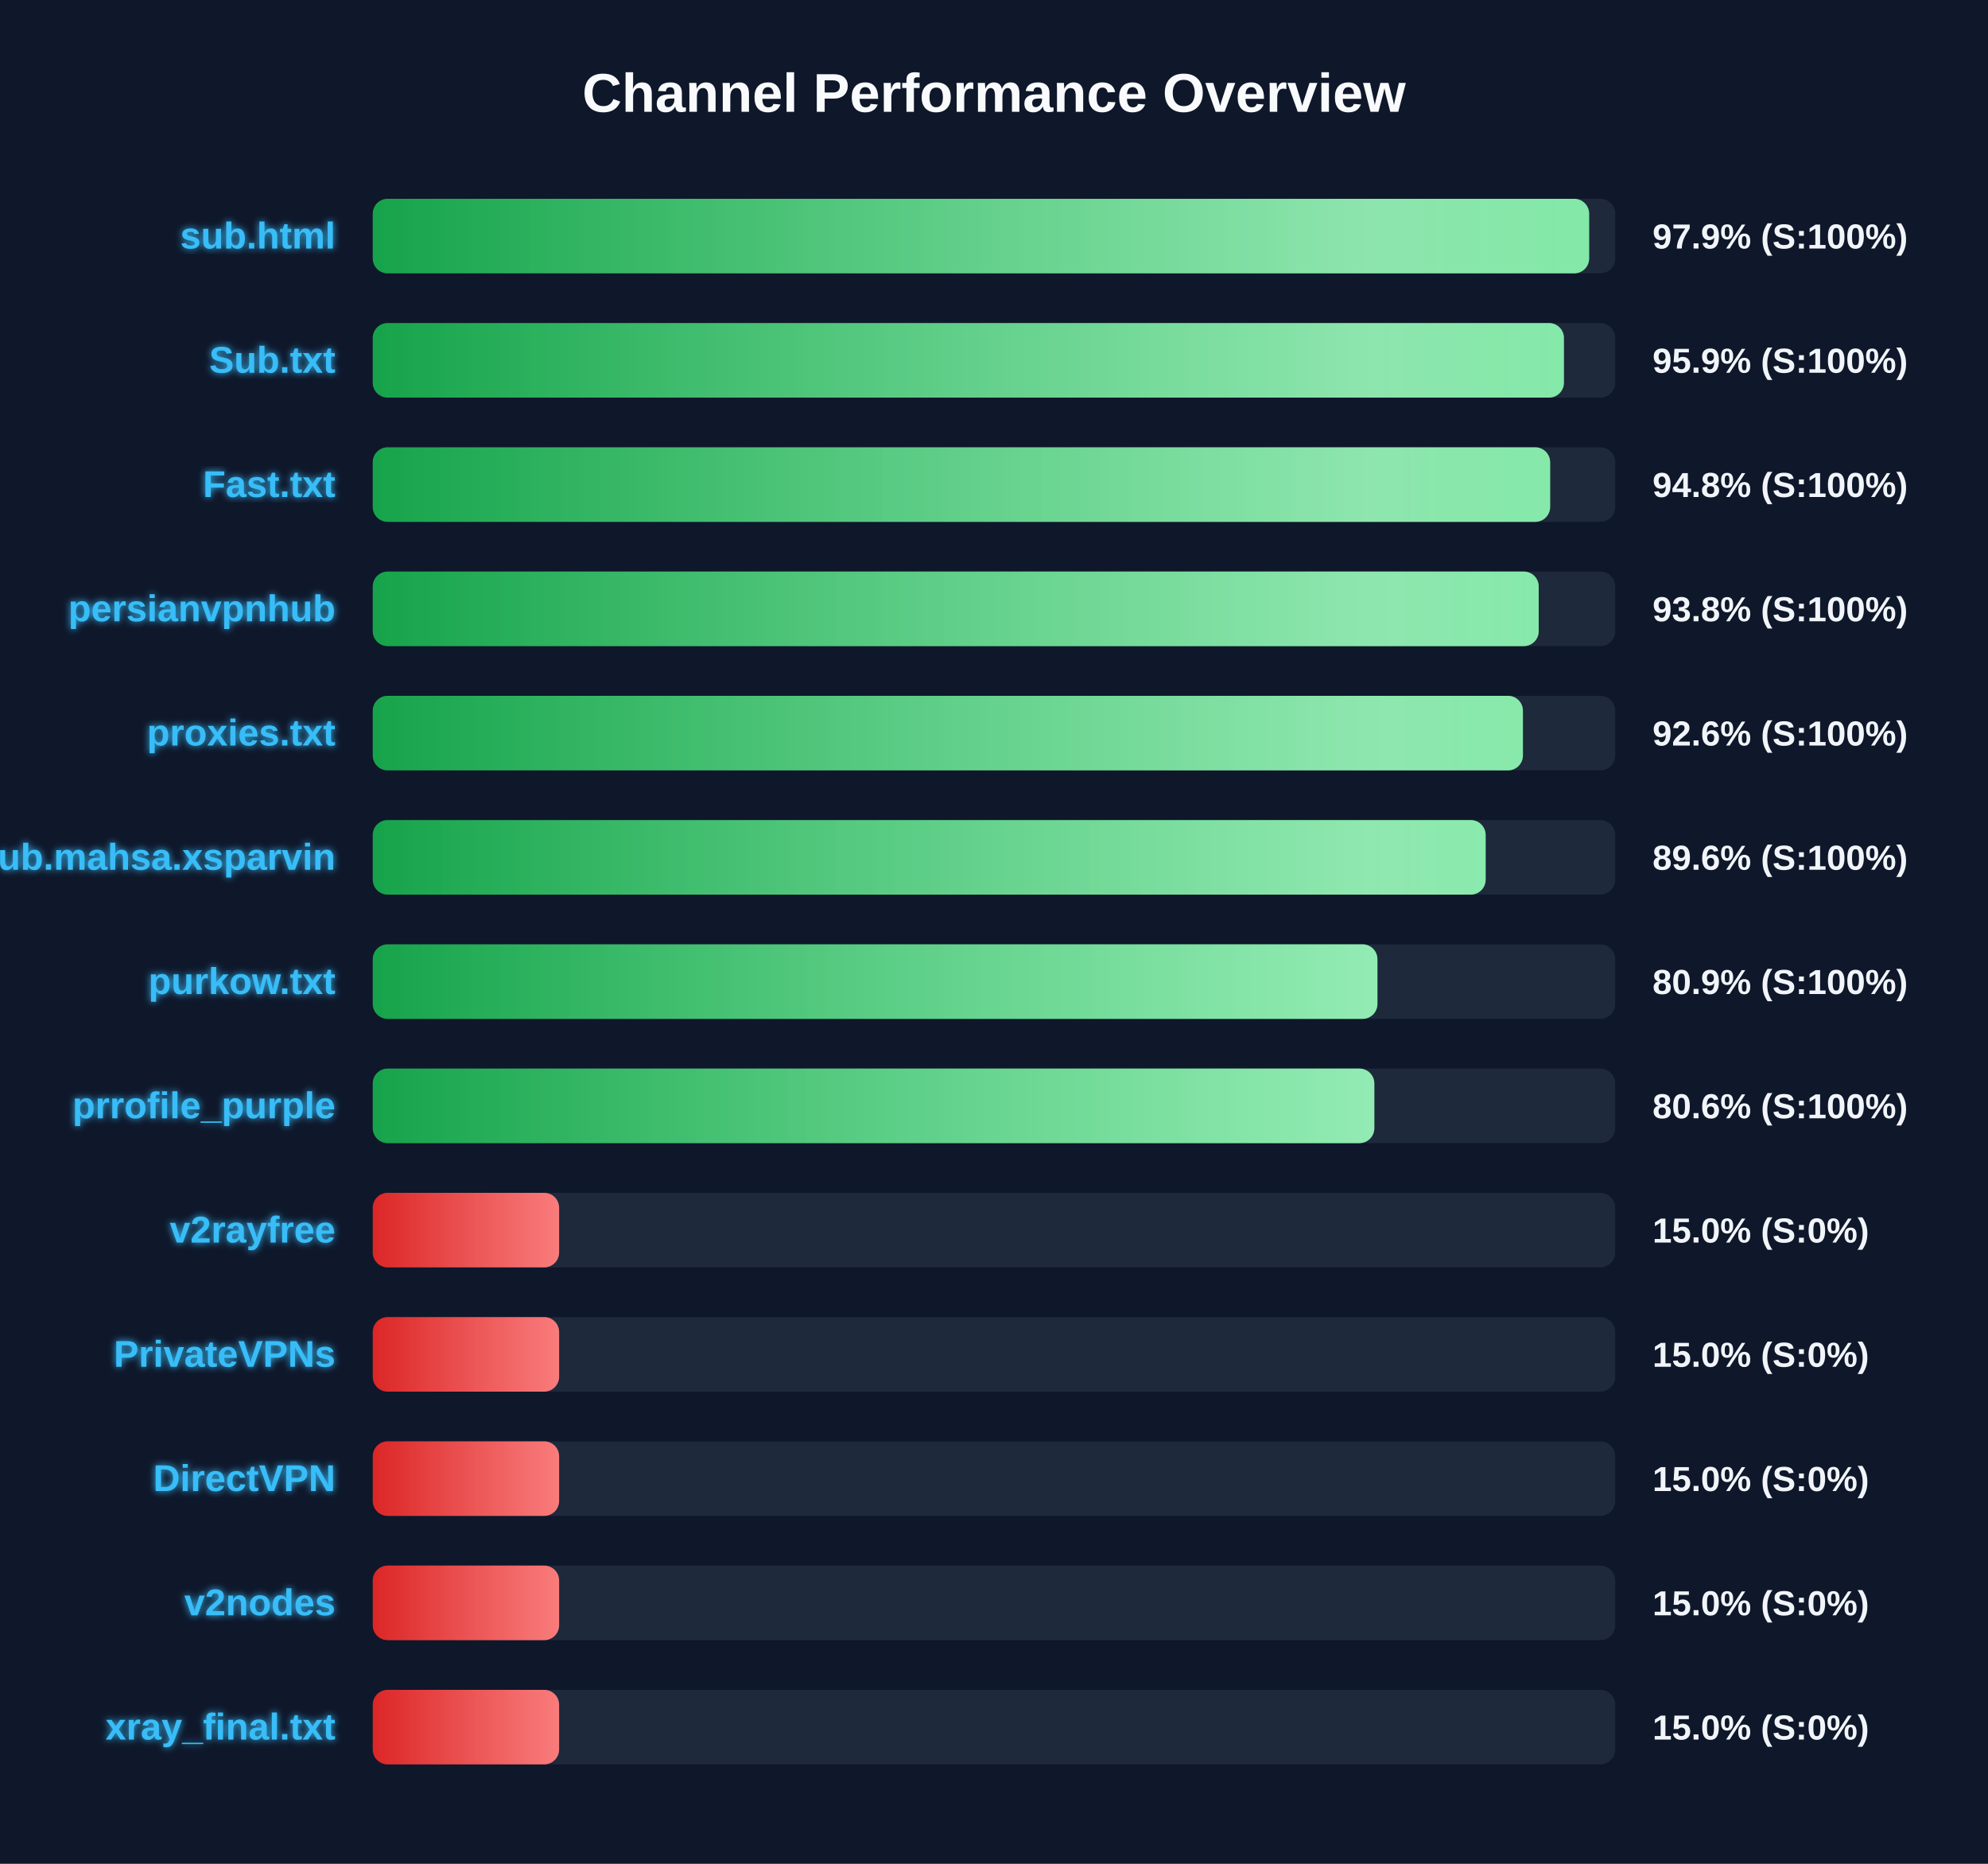
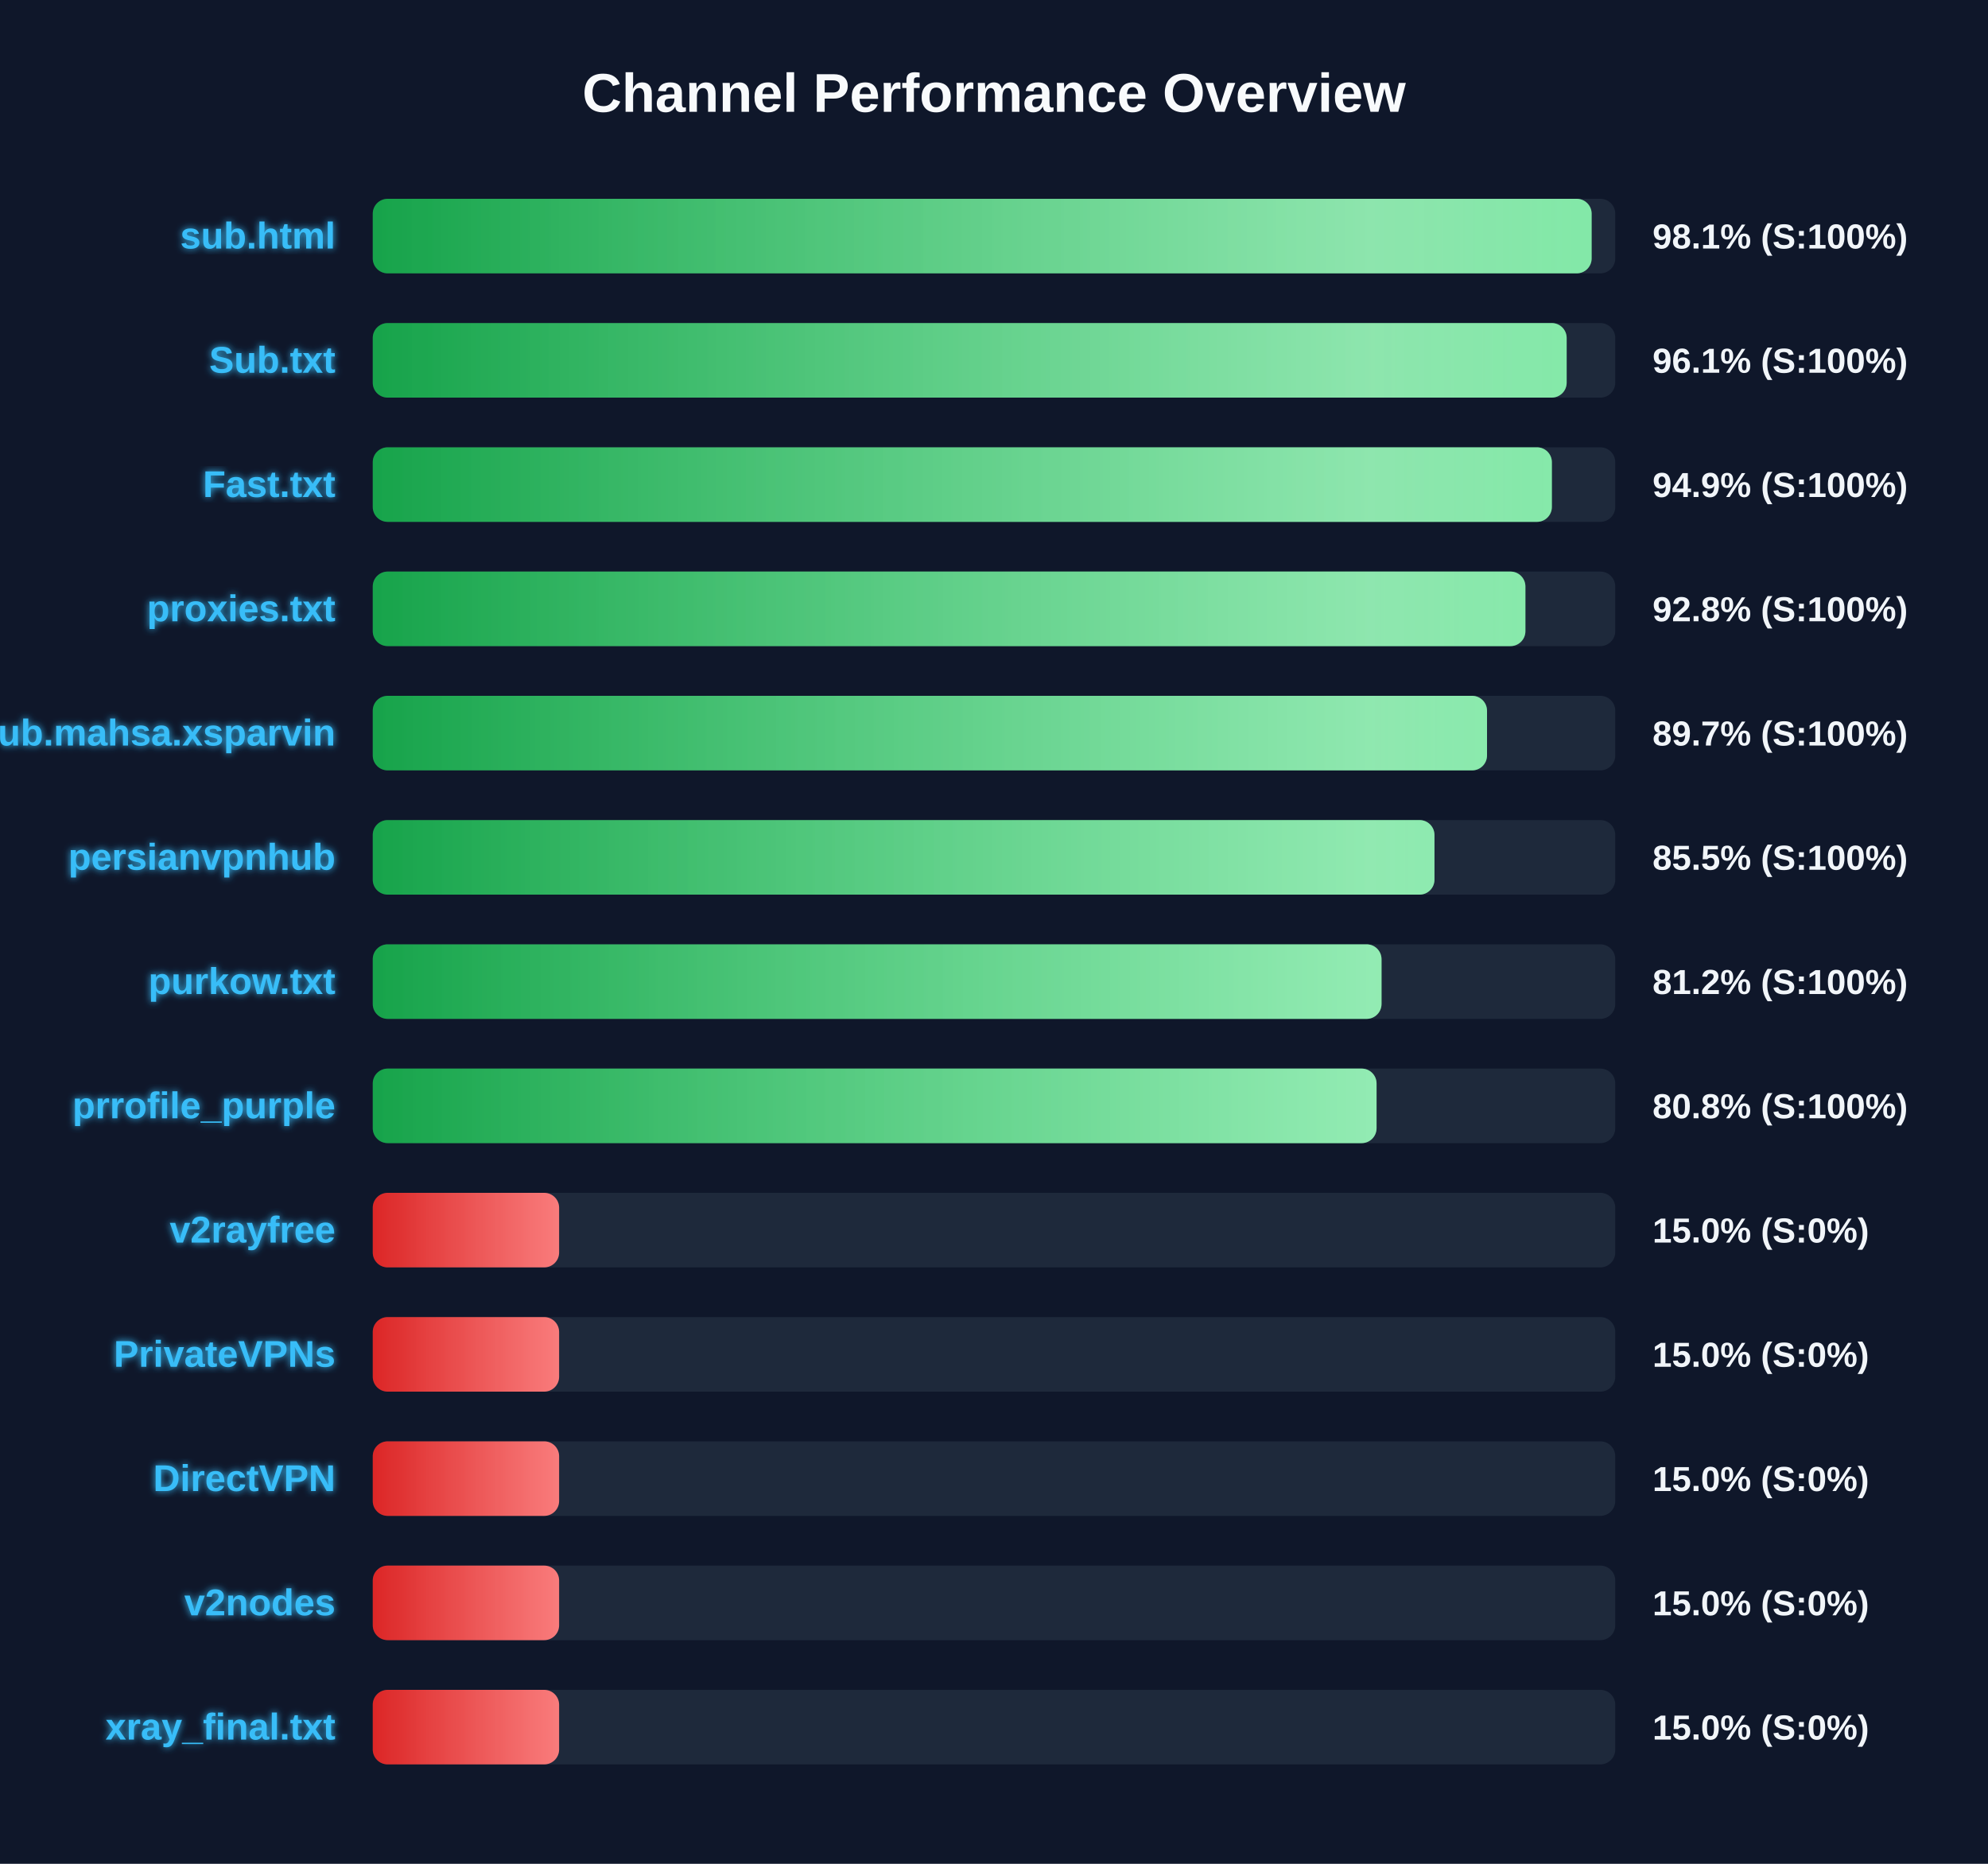
<svg xmlns="http://www.w3.org/2000/svg" width="800" height="750" version="1.1">
  <defs>
    <linearGradient id="grad-green" x1="0%" y1="0%" x2="100%" y2="0%">
      <stop offset="0%" stop-color="#16a34a" />
      <stop offset="100%" stop-color="#4ade80" />
    </linearGradient>
    <linearGradient id="grad-yellow" x1="0%" y1="0%" x2="100%" y2="0%">
      <stop offset="0%" stop-color="#ca8a04" />
      <stop offset="100%" stop-color="#fde047" />
    </linearGradient>
    <linearGradient id="grad-red" x1="0%" y1="0%" x2="100%" y2="0%">
      <stop offset="0%" stop-color="#dc2626" />
      <stop offset="100%" stop-color="#f87171" />
    </linearGradient>
    <linearGradient id="shimmer" x1="0%" y1="0%" x2="100%" y2="0%">
      <stop offset="0%" stop-color="rgba(255,255,255,0)" />
      <stop offset="50%" stop-color="rgba(255,255,255,0.4)" />
      <stop offset="100%" stop-color="rgba(255,255,255,0)" />
    </linearGradient>
    <filter id="glow" x="-20%" y="-20%" width="140%" height="140%">
      <feGaussianBlur stdDeviation="1.5" result="blur" />
      <feComposite in="SourceGraphic" in2="blur" operator="over" />
    </filter>
  </defs>
  <style>
        .bg-rect { fill: #0f172a; }
        .title { font: bold 22px 'Segoe UI', Arial, sans-serif; fill: #f8fafc; }
        .row { font: bold 15px 'Segoe UI', Arial, sans-serif; fill: #38bdf8; filter: url(#glow); }
        .score { font: bold 14px 'Segoe UI', Arial, sans-serif; fill: #f1f5f9; }
        @keyframes shimmer-anim {
            0% { transform: translateX(-100%); }
            100% { transform: translateX(200%); }
        }
        .shimmer-rect {
            animation: shimmer-anim 2.5s infinite linear;
        }
    </style>
  <rect width="100%" height="100%" class="bg-rect" />
  <text x="400" y="45" text-anchor="middle" class="title">Channel Performance Overview</text>
  <rect x="150" y="80" width="500" height="30" fill="#1e293b" rx="6" />
  <clipPath id="clip-0">
-     <rect x="150" y="80" width="489.5" height="30" rx="6" />
+     <rect x="150" y="80" width="490.5" height="30" rx="6" />
  </clipPath>
-   <rect x="150" y="80" width="489.5" height="30" fill="url(#grad-green)" rx="6" />
+   <rect x="150" y="80" width="490.5" height="30" fill="url(#grad-green)" rx="6" />
  <g clip-path="url(#clip-0)">
    <rect x="150" y="80" width="100%" height="30" fill="url(#shimmer)" class="shimmer-rect" />
  </g>
  <text x="135" y="100" text-anchor="end" class="row">sub.html</text>
-   <text x="665" y="100" text-anchor="start" class="score">97.9% (S:100%)</text>
+   <text x="665" y="100" text-anchor="start" class="score">98.1% (S:100%)</text>
  <rect x="150" y="130" width="500" height="30" fill="#1e293b" rx="6" />
  <clipPath id="clip-1">
-     <rect x="150" y="130" width="479.35" height="30" rx="6" />
+     <rect x="150" y="130" width="480.45" height="30" rx="6" />
  </clipPath>
-   <rect x="150" y="130" width="479.35" height="30" fill="url(#grad-green)" rx="6" />
+   <rect x="150" y="130" width="480.45" height="30" fill="url(#grad-green)" rx="6" />
  <g clip-path="url(#clip-1)">
    <rect x="150" y="130" width="100%" height="30" fill="url(#shimmer)" class="shimmer-rect" />
  </g>
  <text x="135" y="150" text-anchor="end" class="row">Sub.txt</text>
-   <text x="665" y="150" text-anchor="start" class="score">95.9% (S:100%)</text>
+   <text x="665" y="150" text-anchor="start" class="score">96.1% (S:100%)</text>
  <rect x="150" y="180" width="500" height="30" fill="#1e293b" rx="6" />
  <clipPath id="clip-2">
-     <rect x="150" y="180" width="473.8" height="30" rx="6" />
+     <rect x="150" y="180" width="474.5" height="30" rx="6" />
  </clipPath>
-   <rect x="150" y="180" width="473.8" height="30" fill="url(#grad-green)" rx="6" />
+   <rect x="150" y="180" width="474.5" height="30" fill="url(#grad-green)" rx="6" />
  <g clip-path="url(#clip-2)">
    <rect x="150" y="180" width="100%" height="30" fill="url(#shimmer)" class="shimmer-rect" />
  </g>
  <text x="135" y="200" text-anchor="end" class="row">Fast.txt</text>
-   <text x="665" y="200" text-anchor="start" class="score">94.8% (S:100%)</text>
+   <text x="665" y="200" text-anchor="start" class="score">94.9% (S:100%)</text>
  <rect x="150" y="230" width="500" height="30" fill="#1e293b" rx="6" />
  <clipPath id="clip-3">
-     <rect x="150" y="230" width="469.2" height="30" rx="6" />
+     <rect x="150" y="230" width="463.85" height="30" rx="6" />
  </clipPath>
-   <rect x="150" y="230" width="469.2" height="30" fill="url(#grad-green)" rx="6" />
+   <rect x="150" y="230" width="463.85" height="30" fill="url(#grad-green)" rx="6" />
  <g clip-path="url(#clip-3)">
    <rect x="150" y="230" width="100%" height="30" fill="url(#shimmer)" class="shimmer-rect" />
  </g>
-   <text x="135" y="250" text-anchor="end" class="row">persianvpnhub</text>
-   <text x="665" y="250" text-anchor="start" class="score">93.8% (S:100%)</text>
+   <text x="135" y="250" text-anchor="end" class="row">proxies.txt</text>
+   <text x="665" y="250" text-anchor="start" class="score">92.8% (S:100%)</text>
  <rect x="150" y="280" width="500" height="30" fill="#1e293b" rx="6" />
  <clipPath id="clip-4">
-     <rect x="150" y="280" width="462.85" height="30" rx="6" />
+     <rect x="150" y="280" width="448.4" height="30" rx="6" />
  </clipPath>
-   <rect x="150" y="280" width="462.85" height="30" fill="url(#grad-green)" rx="6" />
+   <rect x="150" y="280" width="448.4" height="30" fill="url(#grad-green)" rx="6" />
  <g clip-path="url(#clip-4)">
    <rect x="150" y="280" width="100%" height="30" fill="url(#shimmer)" class="shimmer-rect" />
  </g>
-   <text x="135" y="300" text-anchor="end" class="row">proxies.txt</text>
-   <text x="665" y="300" text-anchor="start" class="score">92.6% (S:100%)</text>
+   <text x="135" y="300" text-anchor="end" class="row">Sub.mahsa.xsparvin</text>
+   <text x="665" y="300" text-anchor="start" class="score">89.7% (S:100%)</text>
  <rect x="150" y="330" width="500" height="30" fill="#1e293b" rx="6" />
  <clipPath id="clip-5">
-     <rect x="150" y="330" width="447.85" height="30" rx="6" />
+     <rect x="150" y="330" width="427.25" height="30" rx="6" />
  </clipPath>
-   <rect x="150" y="330" width="447.85" height="30" fill="url(#grad-green)" rx="6" />
+   <rect x="150" y="330" width="427.25" height="30" fill="url(#grad-green)" rx="6" />
  <g clip-path="url(#clip-5)">
    <rect x="150" y="330" width="100%" height="30" fill="url(#shimmer)" class="shimmer-rect" />
  </g>
-   <text x="135" y="350" text-anchor="end" class="row">Sub.mahsa.xsparvin</text>
-   <text x="665" y="350" text-anchor="start" class="score">89.6% (S:100%)</text>
+   <text x="135" y="350" text-anchor="end" class="row">persianvpnhub</text>
+   <text x="665" y="350" text-anchor="start" class="score">85.5% (S:100%)</text>
  <rect x="150" y="380" width="500" height="30" fill="#1e293b" rx="6" />
  <clipPath id="clip-6">
-     <rect x="150" y="380" width="404.3" height="30" rx="6" />
+     <rect x="150" y="380" width="405.95" height="30" rx="6" />
  </clipPath>
-   <rect x="150" y="380" width="404.3" height="30" fill="url(#grad-green)" rx="6" />
+   <rect x="150" y="380" width="405.95" height="30" fill="url(#grad-green)" rx="6" />
  <g clip-path="url(#clip-6)">
    <rect x="150" y="380" width="100%" height="30" fill="url(#shimmer)" class="shimmer-rect" />
  </g>
  <text x="135" y="400" text-anchor="end" class="row">purkow.txt</text>
-   <text x="665" y="400" text-anchor="start" class="score">80.9% (S:100%)</text>
+   <text x="665" y="400" text-anchor="start" class="score">81.2% (S:100%)</text>
  <rect x="150" y="430" width="500" height="30" fill="#1e293b" rx="6" />
  <clipPath id="clip-7">
-     <rect x="150" y="430" width="403.05" height="30" rx="6" />
+     <rect x="150" y="430" width="403.95" height="30" rx="6" />
  </clipPath>
-   <rect x="150" y="430" width="403.05" height="30" fill="url(#grad-green)" rx="6" />
+   <rect x="150" y="430" width="403.95" height="30" fill="url(#grad-green)" rx="6" />
  <g clip-path="url(#clip-7)">
    <rect x="150" y="430" width="100%" height="30" fill="url(#shimmer)" class="shimmer-rect" />
  </g>
  <text x="135" y="450" text-anchor="end" class="row">prrofile_purple</text>
-   <text x="665" y="450" text-anchor="start" class="score">80.6% (S:100%)</text>
+   <text x="665" y="450" text-anchor="start" class="score">80.8% (S:100%)</text>
  <rect x="150" y="480" width="500" height="30" fill="#1e293b" rx="6" />
  <clipPath id="clip-8">
    <rect x="150" y="480" width="75.0" height="30" rx="6" />
  </clipPath>
  <rect x="150" y="480" width="75.0" height="30" fill="url(#grad-red)" rx="6" />
  <g clip-path="url(#clip-8)">
    <rect x="150" y="480" width="100%" height="30" fill="url(#shimmer)" class="shimmer-rect" />
  </g>
  <text x="135" y="500" text-anchor="end" class="row">v2rayfree</text>
  <text x="665" y="500" text-anchor="start" class="score">15.0% (S:0%)</text>
  <rect x="150" y="530" width="500" height="30" fill="#1e293b" rx="6" />
  <clipPath id="clip-9">
    <rect x="150" y="530" width="75.0" height="30" rx="6" />
  </clipPath>
  <rect x="150" y="530" width="75.0" height="30" fill="url(#grad-red)" rx="6" />
  <g clip-path="url(#clip-9)">
    <rect x="150" y="530" width="100%" height="30" fill="url(#shimmer)" class="shimmer-rect" />
  </g>
  <text x="135" y="550" text-anchor="end" class="row">PrivateVPNs</text>
  <text x="665" y="550" text-anchor="start" class="score">15.0% (S:0%)</text>
  <rect x="150" y="580" width="500" height="30" fill="#1e293b" rx="6" />
  <clipPath id="clip-10">
    <rect x="150" y="580" width="75.0" height="30" rx="6" />
  </clipPath>
  <rect x="150" y="580" width="75.0" height="30" fill="url(#grad-red)" rx="6" />
  <g clip-path="url(#clip-10)">
    <rect x="150" y="580" width="100%" height="30" fill="url(#shimmer)" class="shimmer-rect" />
  </g>
  <text x="135" y="600" text-anchor="end" class="row">DirectVPN</text>
  <text x="665" y="600" text-anchor="start" class="score">15.0% (S:0%)</text>
  <rect x="150" y="630" width="500" height="30" fill="#1e293b" rx="6" />
  <clipPath id="clip-11">
    <rect x="150" y="630" width="75.0" height="30" rx="6" />
  </clipPath>
  <rect x="150" y="630" width="75.0" height="30" fill="url(#grad-red)" rx="6" />
  <g clip-path="url(#clip-11)">
    <rect x="150" y="630" width="100%" height="30" fill="url(#shimmer)" class="shimmer-rect" />
  </g>
  <text x="135" y="650" text-anchor="end" class="row">v2nodes</text>
  <text x="665" y="650" text-anchor="start" class="score">15.0% (S:0%)</text>
  <rect x="150" y="680" width="500" height="30" fill="#1e293b" rx="6" />
  <clipPath id="clip-12">
    <rect x="150" y="680" width="75.0" height="30" rx="6" />
  </clipPath>
  <rect x="150" y="680" width="75.0" height="30" fill="url(#grad-red)" rx="6" />
  <g clip-path="url(#clip-12)">
    <rect x="150" y="680" width="100%" height="30" fill="url(#shimmer)" class="shimmer-rect" />
  </g>
  <text x="135" y="700" text-anchor="end" class="row">xray_final.txt</text>
  <text x="665" y="700" text-anchor="start" class="score">15.0% (S:0%)</text>
</svg>
